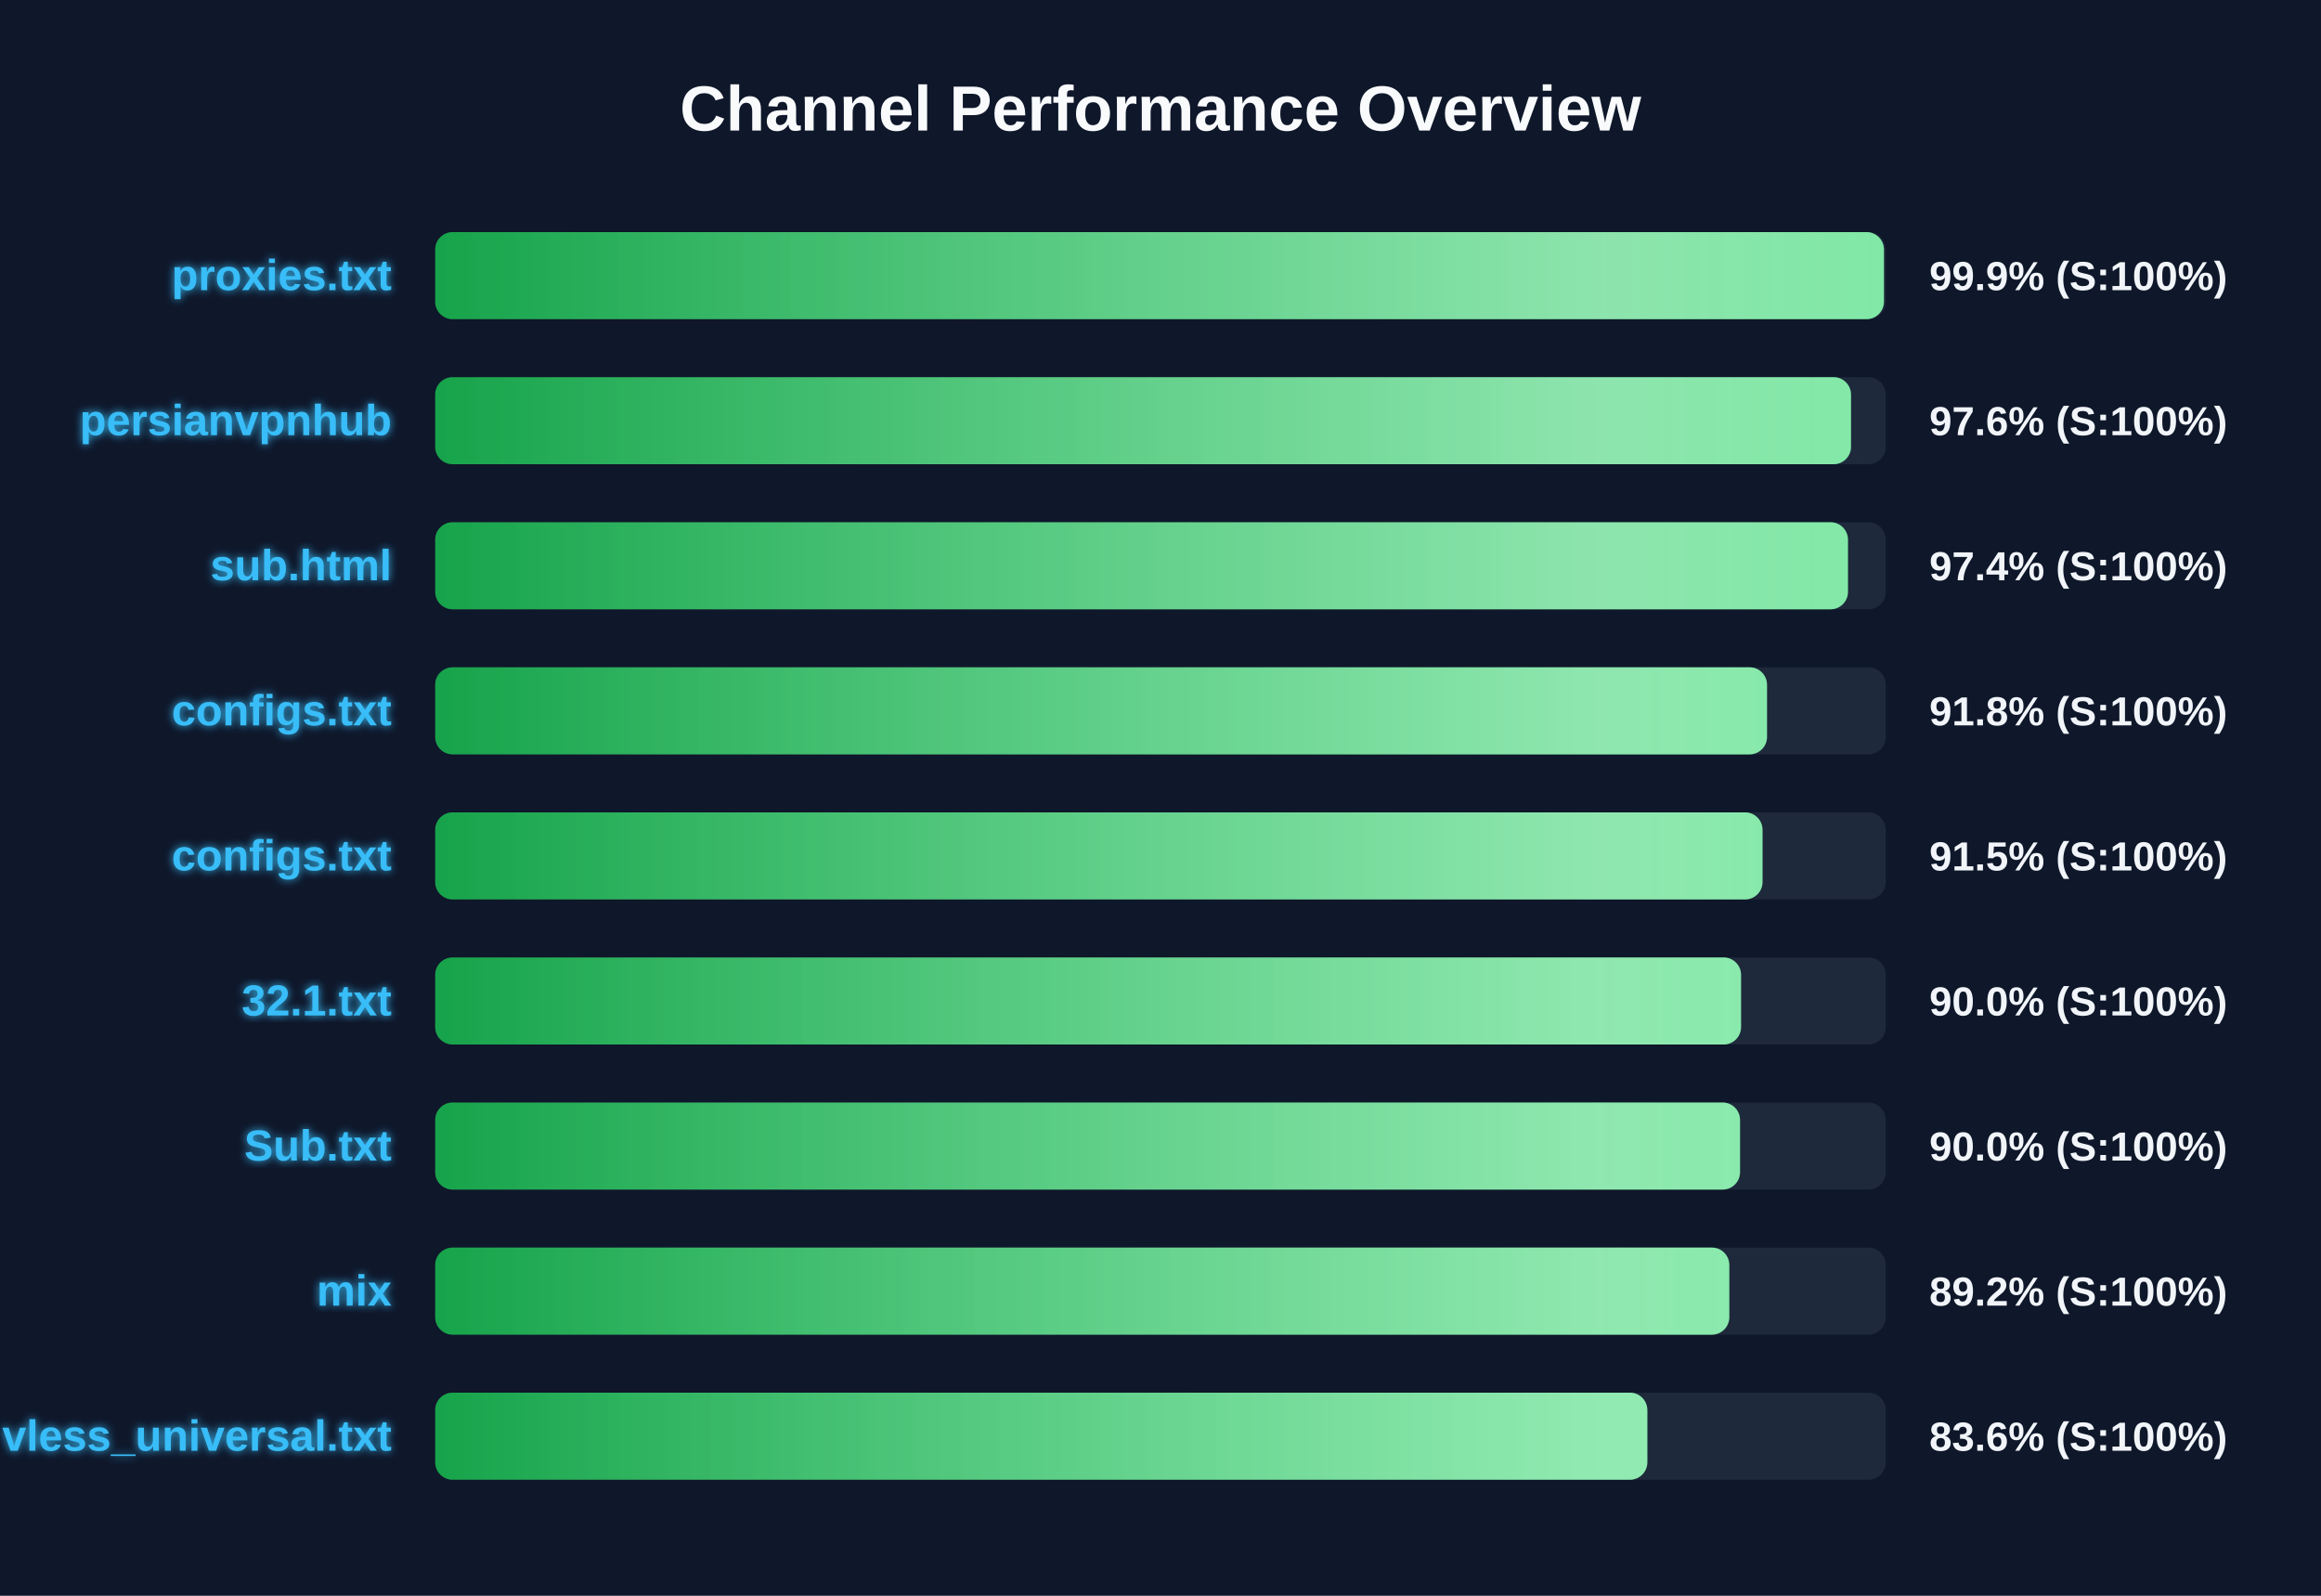
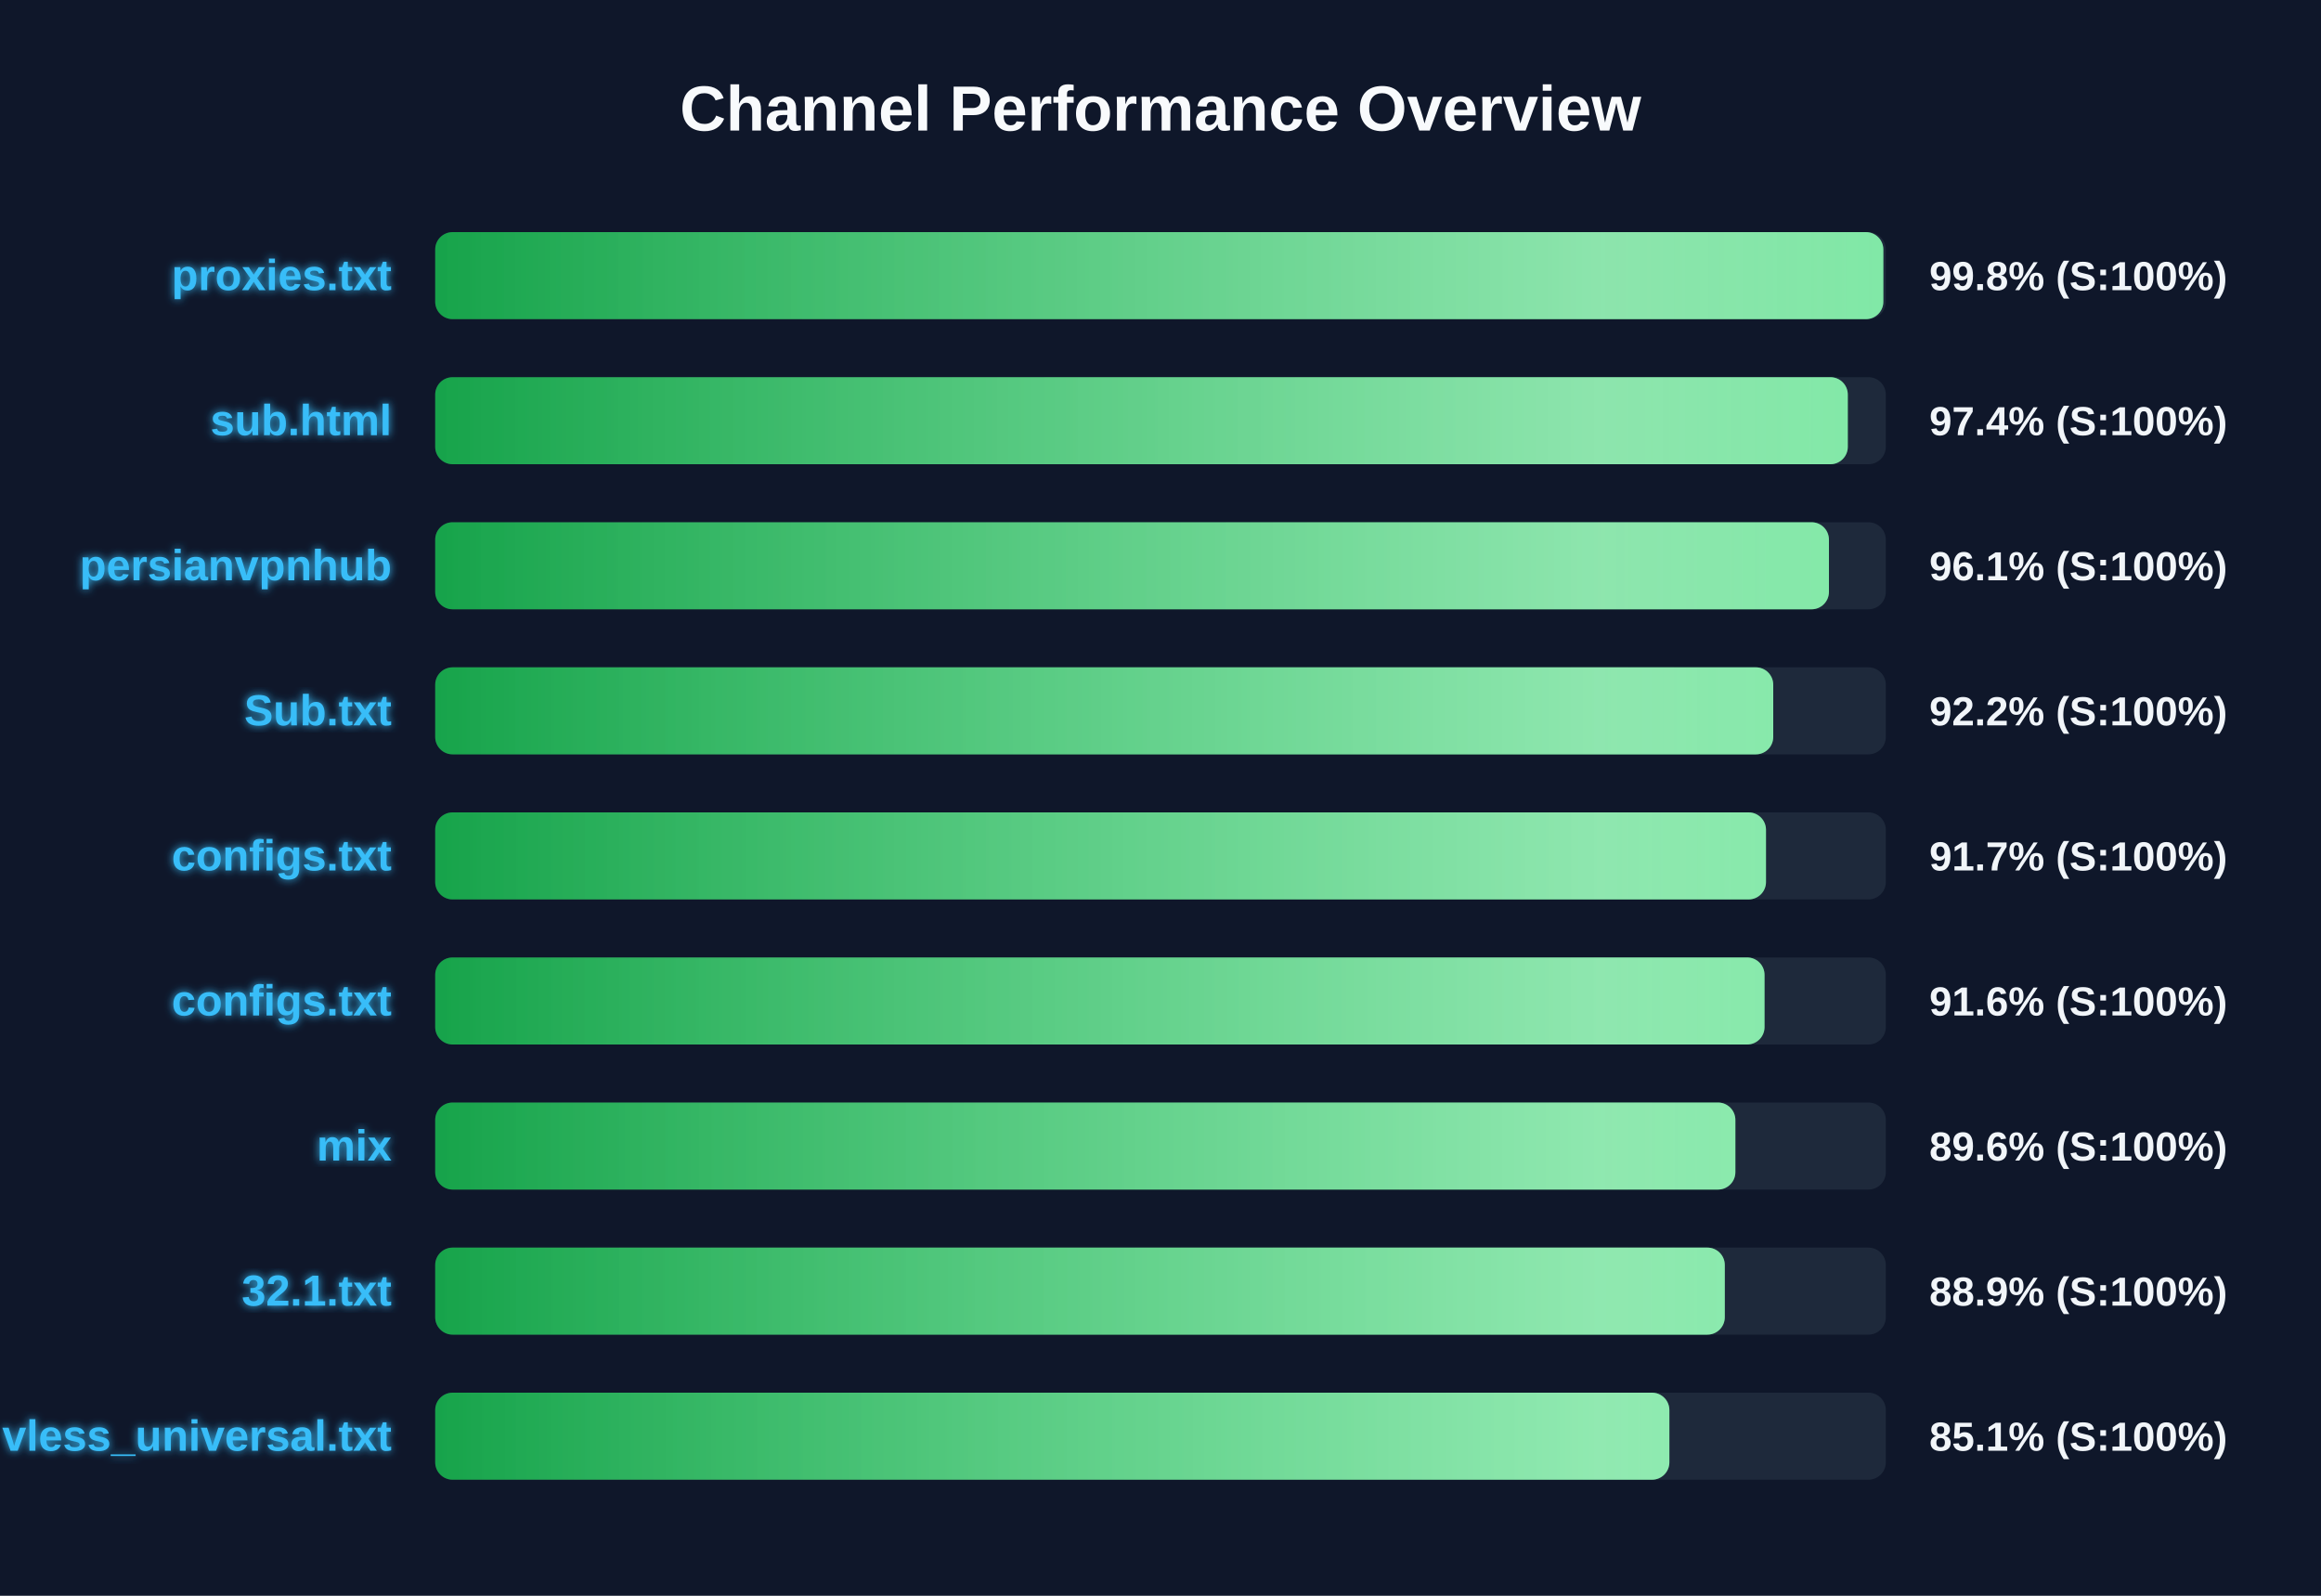
<svg xmlns="http://www.w3.org/2000/svg" width="800" height="550" version="1.1">
  <defs>
    <linearGradient id="grad-green" x1="0%" y1="0%" x2="100%" y2="0%">
      <stop offset="0%" stop-color="#16a34a" />
      <stop offset="100%" stop-color="#4ade80" />
    </linearGradient>
    <linearGradient id="grad-yellow" x1="0%" y1="0%" x2="100%" y2="0%">
      <stop offset="0%" stop-color="#ca8a04" />
      <stop offset="100%" stop-color="#fde047" />
    </linearGradient>
    <linearGradient id="grad-red" x1="0%" y1="0%" x2="100%" y2="0%">
      <stop offset="0%" stop-color="#dc2626" />
      <stop offset="100%" stop-color="#f87171" />
    </linearGradient>
    <linearGradient id="shimmer" x1="0%" y1="0%" x2="100%" y2="0%">
      <stop offset="0%" stop-color="rgba(255,255,255,0)" />
      <stop offset="50%" stop-color="rgba(255,255,255,0.4)" />
      <stop offset="100%" stop-color="rgba(255,255,255,0)" />
    </linearGradient>
    <filter id="glow" x="-20%" y="-20%" width="140%" height="140%">
      <feGaussianBlur stdDeviation="1.5" result="blur" />
      <feComposite in="SourceGraphic" in2="blur" operator="over" />
    </filter>
  </defs>
  <style>
        .bg-rect { fill: #0f172a; }
        .title { font: bold 22px 'Segoe UI', Arial, sans-serif; fill: #f8fafc; }
        .row { font: bold 15px 'Segoe UI', Arial, sans-serif; fill: #38bdf8; filter: url(#glow); }
        .score { font: bold 14px 'Segoe UI', Arial, sans-serif; fill: #f1f5f9; }
        @keyframes shimmer-anim {
            0% { transform: translateX(-100%); }
            100% { transform: translateX(200%); }
        }
        .shimmer-rect {
            animation: shimmer-anim 2.5s infinite linear;
        }
    </style>
  <rect width="100%" height="100%" class="bg-rect" />
  <text x="400" y="45" text-anchor="middle" class="title">Channel Performance Overview</text>
  <rect x="150" y="80" width="500" height="30" fill="#1e293b" rx="6" />
  <clipPath id="clip-0">
-     <rect x="150" y="80" width="499.35" height="30" rx="6" />
+     <rect x="150" y="80" width="499.15" height="30" rx="6" />
  </clipPath>
-   <rect x="150" y="80" width="499.35" height="30" fill="url(#grad-green)" rx="6" />
+   <rect x="150" y="80" width="499.15" height="30" fill="url(#grad-green)" rx="6" />
  <g clip-path="url(#clip-0)">
    <rect x="150" y="80" width="100%" height="30" fill="url(#shimmer)" class="shimmer-rect" />
  </g>
  <text x="135" y="100" text-anchor="end" class="row">proxies.txt</text>
-   <text x="665" y="100" text-anchor="start" class="score">99.9% (S:100%)</text>
+   <text x="665" y="100" text-anchor="start" class="score">99.8% (S:100%)</text>
  <rect x="150" y="130" width="500" height="30" fill="#1e293b" rx="6" />
  <clipPath id="clip-1">
-     <rect x="150" y="130" width="488.0" height="30" rx="6" />
+     <rect x="150" y="130" width="486.9" height="30" rx="6" />
  </clipPath>
-   <rect x="150" y="130" width="488.0" height="30" fill="url(#grad-green)" rx="6" />
+   <rect x="150" y="130" width="486.9" height="30" fill="url(#grad-green)" rx="6" />
  <g clip-path="url(#clip-1)">
    <rect x="150" y="130" width="100%" height="30" fill="url(#shimmer)" class="shimmer-rect" />
  </g>
-   <text x="135" y="150" text-anchor="end" class="row">persianvpnhub</text>
-   <text x="665" y="150" text-anchor="start" class="score">97.6% (S:100%)</text>
+   <text x="135" y="150" text-anchor="end" class="row">sub.html</text>
+   <text x="665" y="150" text-anchor="start" class="score">97.4% (S:100%)</text>
  <rect x="150" y="180" width="500" height="30" fill="#1e293b" rx="6" />
  <clipPath id="clip-2">
-     <rect x="150" y="180" width="486.95" height="30" rx="6" />
+     <rect x="150" y="180" width="480.4" height="30" rx="6" />
  </clipPath>
-   <rect x="150" y="180" width="486.95" height="30" fill="url(#grad-green)" rx="6" />
+   <rect x="150" y="180" width="480.4" height="30" fill="url(#grad-green)" rx="6" />
  <g clip-path="url(#clip-2)">
    <rect x="150" y="180" width="100%" height="30" fill="url(#shimmer)" class="shimmer-rect" />
  </g>
-   <text x="135" y="200" text-anchor="end" class="row">sub.html</text>
-   <text x="665" y="200" text-anchor="start" class="score">97.4% (S:100%)</text>
+   <text x="135" y="200" text-anchor="end" class="row">persianvpnhub</text>
+   <text x="665" y="200" text-anchor="start" class="score">96.1% (S:100%)</text>
  <rect x="150" y="230" width="500" height="30" fill="#1e293b" rx="6" />
  <clipPath id="clip-3">
-     <rect x="150" y="230" width="459.05" height="30" rx="6" />
+     <rect x="150" y="230" width="461.2" height="30" rx="6" />
  </clipPath>
-   <rect x="150" y="230" width="459.05" height="30" fill="url(#grad-green)" rx="6" />
+   <rect x="150" y="230" width="461.2" height="30" fill="url(#grad-green)" rx="6" />
  <g clip-path="url(#clip-3)">
    <rect x="150" y="230" width="100%" height="30" fill="url(#shimmer)" class="shimmer-rect" />
  </g>
-   <text x="135" y="250" text-anchor="end" class="row">configs.txt</text>
-   <text x="665" y="250" text-anchor="start" class="score">91.8% (S:100%)</text>
+   <text x="135" y="250" text-anchor="end" class="row">Sub.txt</text>
+   <text x="665" y="250" text-anchor="start" class="score">92.2% (S:100%)</text>
  <rect x="150" y="280" width="500" height="30" fill="#1e293b" rx="6" />
  <clipPath id="clip-4">
-     <rect x="150" y="280" width="457.5" height="30" rx="6" />
+     <rect x="150" y="280" width="458.7" height="30" rx="6" />
  </clipPath>
-   <rect x="150" y="280" width="457.5" height="30" fill="url(#grad-green)" rx="6" />
+   <rect x="150" y="280" width="458.7" height="30" fill="url(#grad-green)" rx="6" />
  <g clip-path="url(#clip-4)">
    <rect x="150" y="280" width="100%" height="30" fill="url(#shimmer)" class="shimmer-rect" />
  </g>
  <text x="135" y="300" text-anchor="end" class="row">configs.txt</text>
-   <text x="665" y="300" text-anchor="start" class="score">91.5% (S:100%)</text>
+   <text x="665" y="300" text-anchor="start" class="score">91.7% (S:100%)</text>
  <rect x="150" y="330" width="500" height="30" fill="#1e293b" rx="6" />
  <clipPath id="clip-5">
-     <rect x="150" y="330" width="450.1" height="30" rx="6" />
+     <rect x="150" y="330" width="458.2" height="30" rx="6" />
  </clipPath>
-   <rect x="150" y="330" width="450.1" height="30" fill="url(#grad-green)" rx="6" />
+   <rect x="150" y="330" width="458.2" height="30" fill="url(#grad-green)" rx="6" />
  <g clip-path="url(#clip-5)">
    <rect x="150" y="330" width="100%" height="30" fill="url(#shimmer)" class="shimmer-rect" />
  </g>
-   <text x="135" y="350" text-anchor="end" class="row">32.1.txt</text>
-   <text x="665" y="350" text-anchor="start" class="score">90.0% (S:100%)</text>
+   <text x="135" y="350" text-anchor="end" class="row">configs.txt</text>
+   <text x="665" y="350" text-anchor="start" class="score">91.6% (S:100%)</text>
  <rect x="150" y="380" width="500" height="30" fill="#1e293b" rx="6" />
  <clipPath id="clip-6">
-     <rect x="150" y="380" width="449.75" height="30" rx="6" />
+     <rect x="150" y="380" width="448.15" height="30" rx="6" />
  </clipPath>
-   <rect x="150" y="380" width="449.75" height="30" fill="url(#grad-green)" rx="6" />
+   <rect x="150" y="380" width="448.15" height="30" fill="url(#grad-green)" rx="6" />
  <g clip-path="url(#clip-6)">
    <rect x="150" y="380" width="100%" height="30" fill="url(#shimmer)" class="shimmer-rect" />
  </g>
-   <text x="135" y="400" text-anchor="end" class="row">Sub.txt</text>
-   <text x="665" y="400" text-anchor="start" class="score">90.0% (S:100%)</text>
+   <text x="135" y="400" text-anchor="end" class="row">mix</text>
+   <text x="665" y="400" text-anchor="start" class="score">89.6% (S:100%)</text>
  <rect x="150" y="430" width="500" height="30" fill="#1e293b" rx="6" />
  <clipPath id="clip-7">
-     <rect x="150" y="430" width="446.05" height="30" rx="6" />
+     <rect x="150" y="430" width="444.5" height="30" rx="6" />
  </clipPath>
-   <rect x="150" y="430" width="446.05" height="30" fill="url(#grad-green)" rx="6" />
+   <rect x="150" y="430" width="444.5" height="30" fill="url(#grad-green)" rx="6" />
  <g clip-path="url(#clip-7)">
    <rect x="150" y="430" width="100%" height="30" fill="url(#shimmer)" class="shimmer-rect" />
  </g>
-   <text x="135" y="450" text-anchor="end" class="row">mix</text>
-   <text x="665" y="450" text-anchor="start" class="score">89.2% (S:100%)</text>
+   <text x="135" y="450" text-anchor="end" class="row">32.1.txt</text>
+   <text x="665" y="450" text-anchor="start" class="score">88.9% (S:100%)</text>
  <rect x="150" y="480" width="500" height="30" fill="#1e293b" rx="6" />
  <clipPath id="clip-8">
-     <rect x="150" y="480" width="417.8" height="30" rx="6" />
+     <rect x="150" y="480" width="425.4" height="30" rx="6" />
  </clipPath>
-   <rect x="150" y="480" width="417.8" height="30" fill="url(#grad-green)" rx="6" />
+   <rect x="150" y="480" width="425.4" height="30" fill="url(#grad-green)" rx="6" />
  <g clip-path="url(#clip-8)">
    <rect x="150" y="480" width="100%" height="30" fill="url(#shimmer)" class="shimmer-rect" />
  </g>
  <text x="135" y="500" text-anchor="end" class="row">vless_universal.txt</text>
-   <text x="665" y="500" text-anchor="start" class="score">83.6% (S:100%)</text>
+   <text x="665" y="500" text-anchor="start" class="score">85.1% (S:100%)</text>
</svg>
